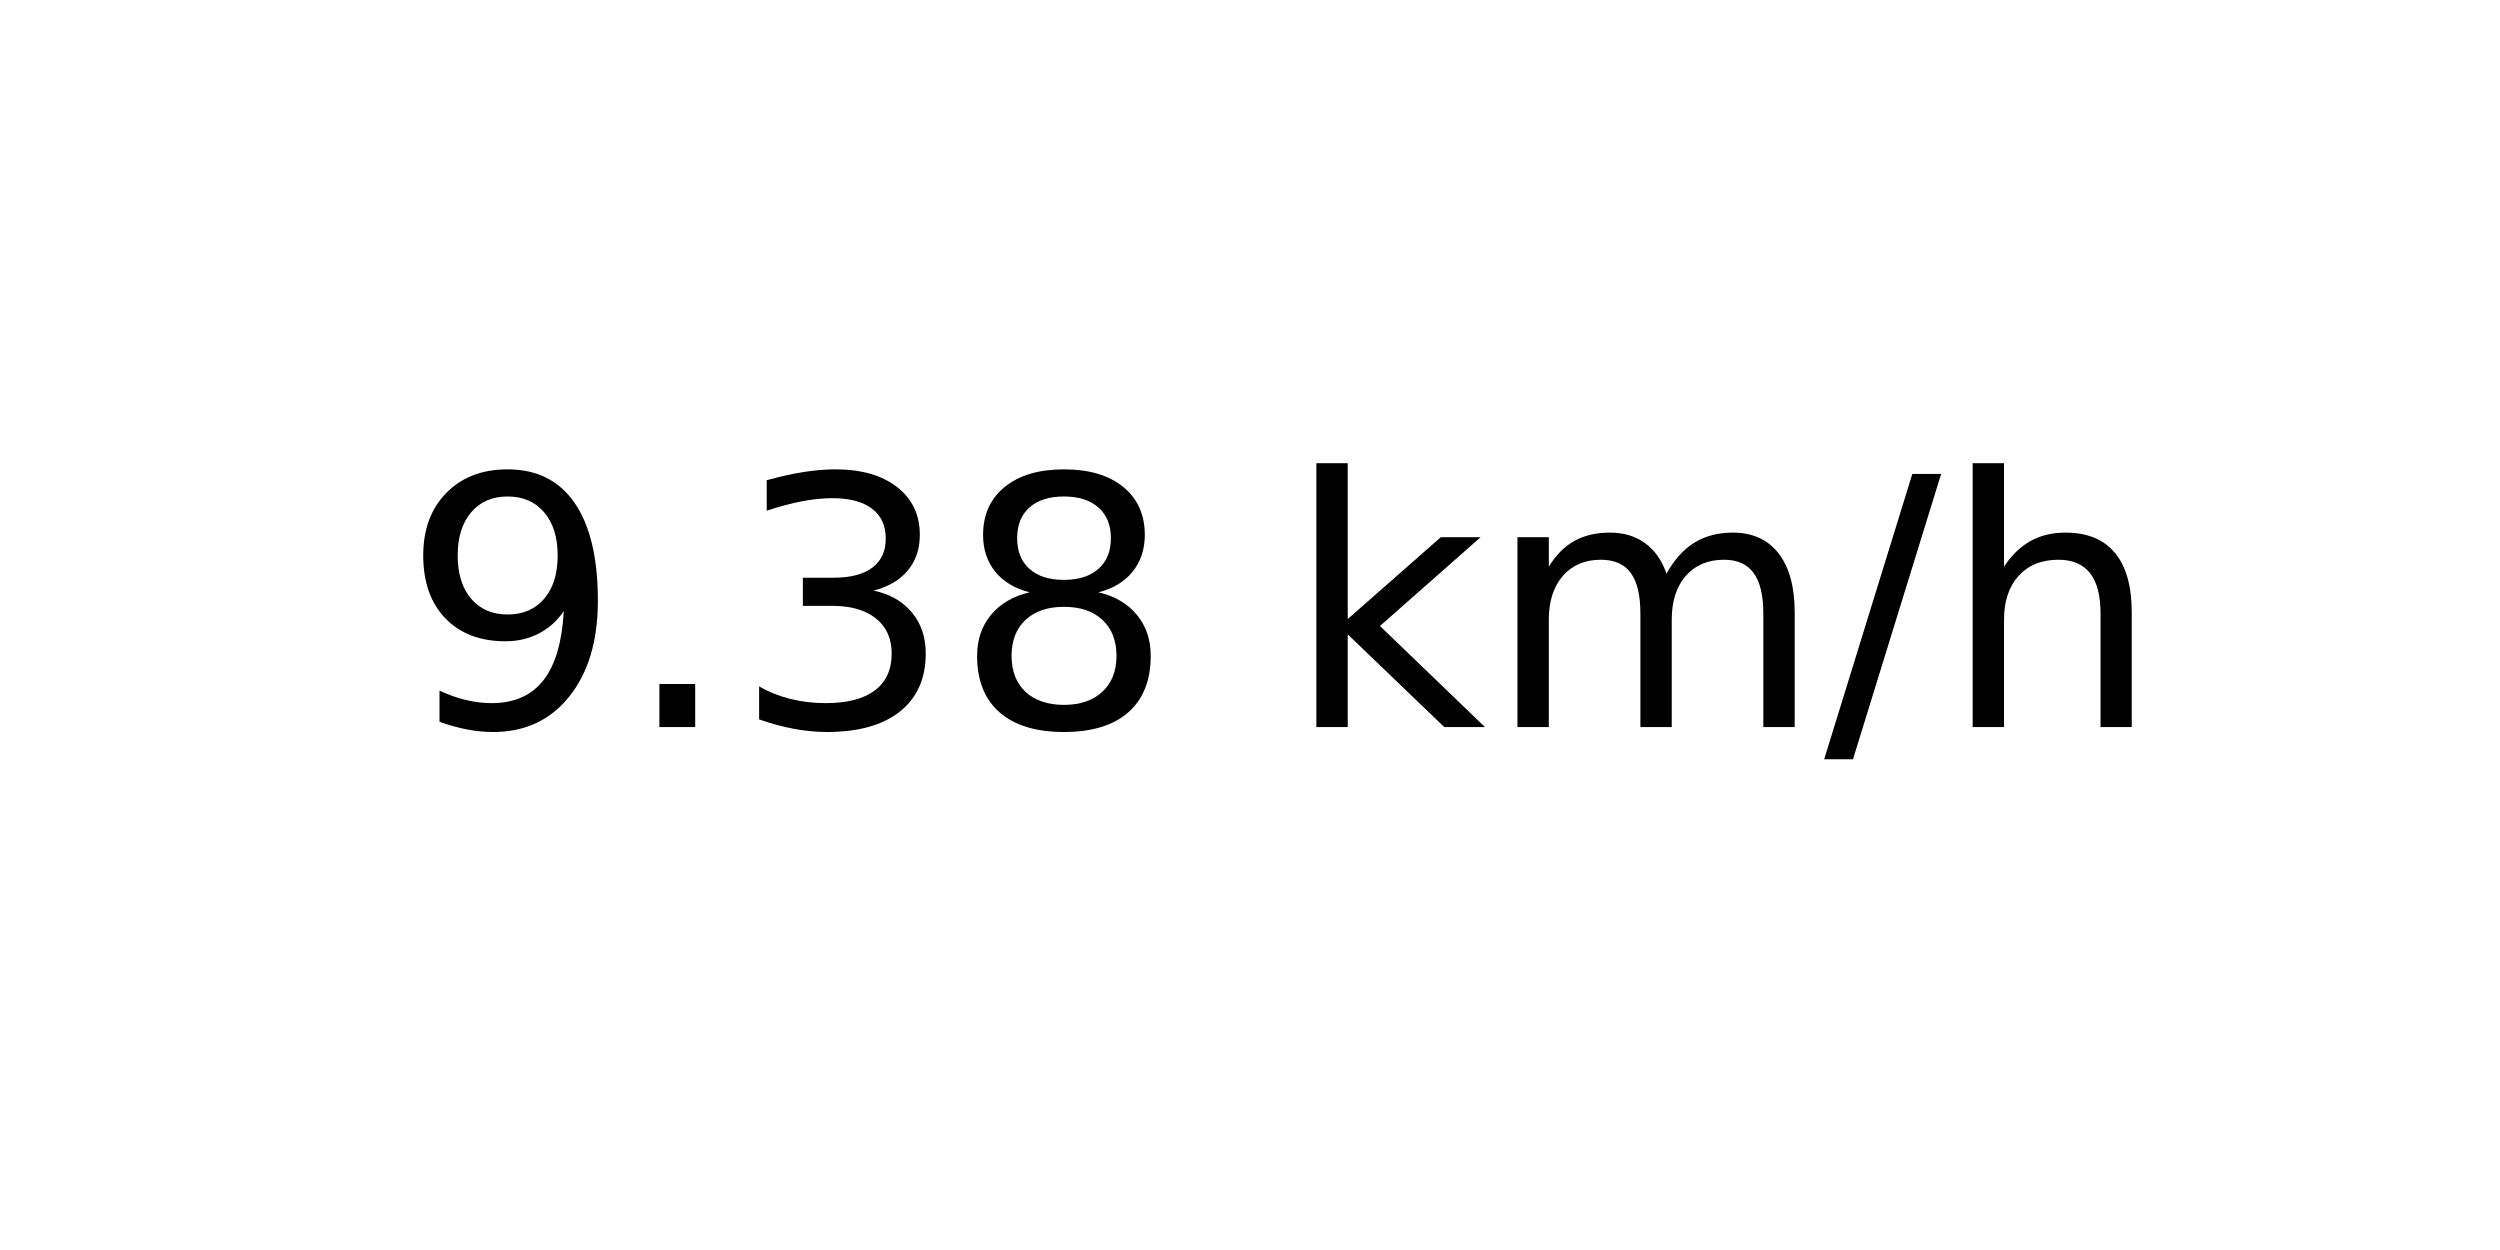
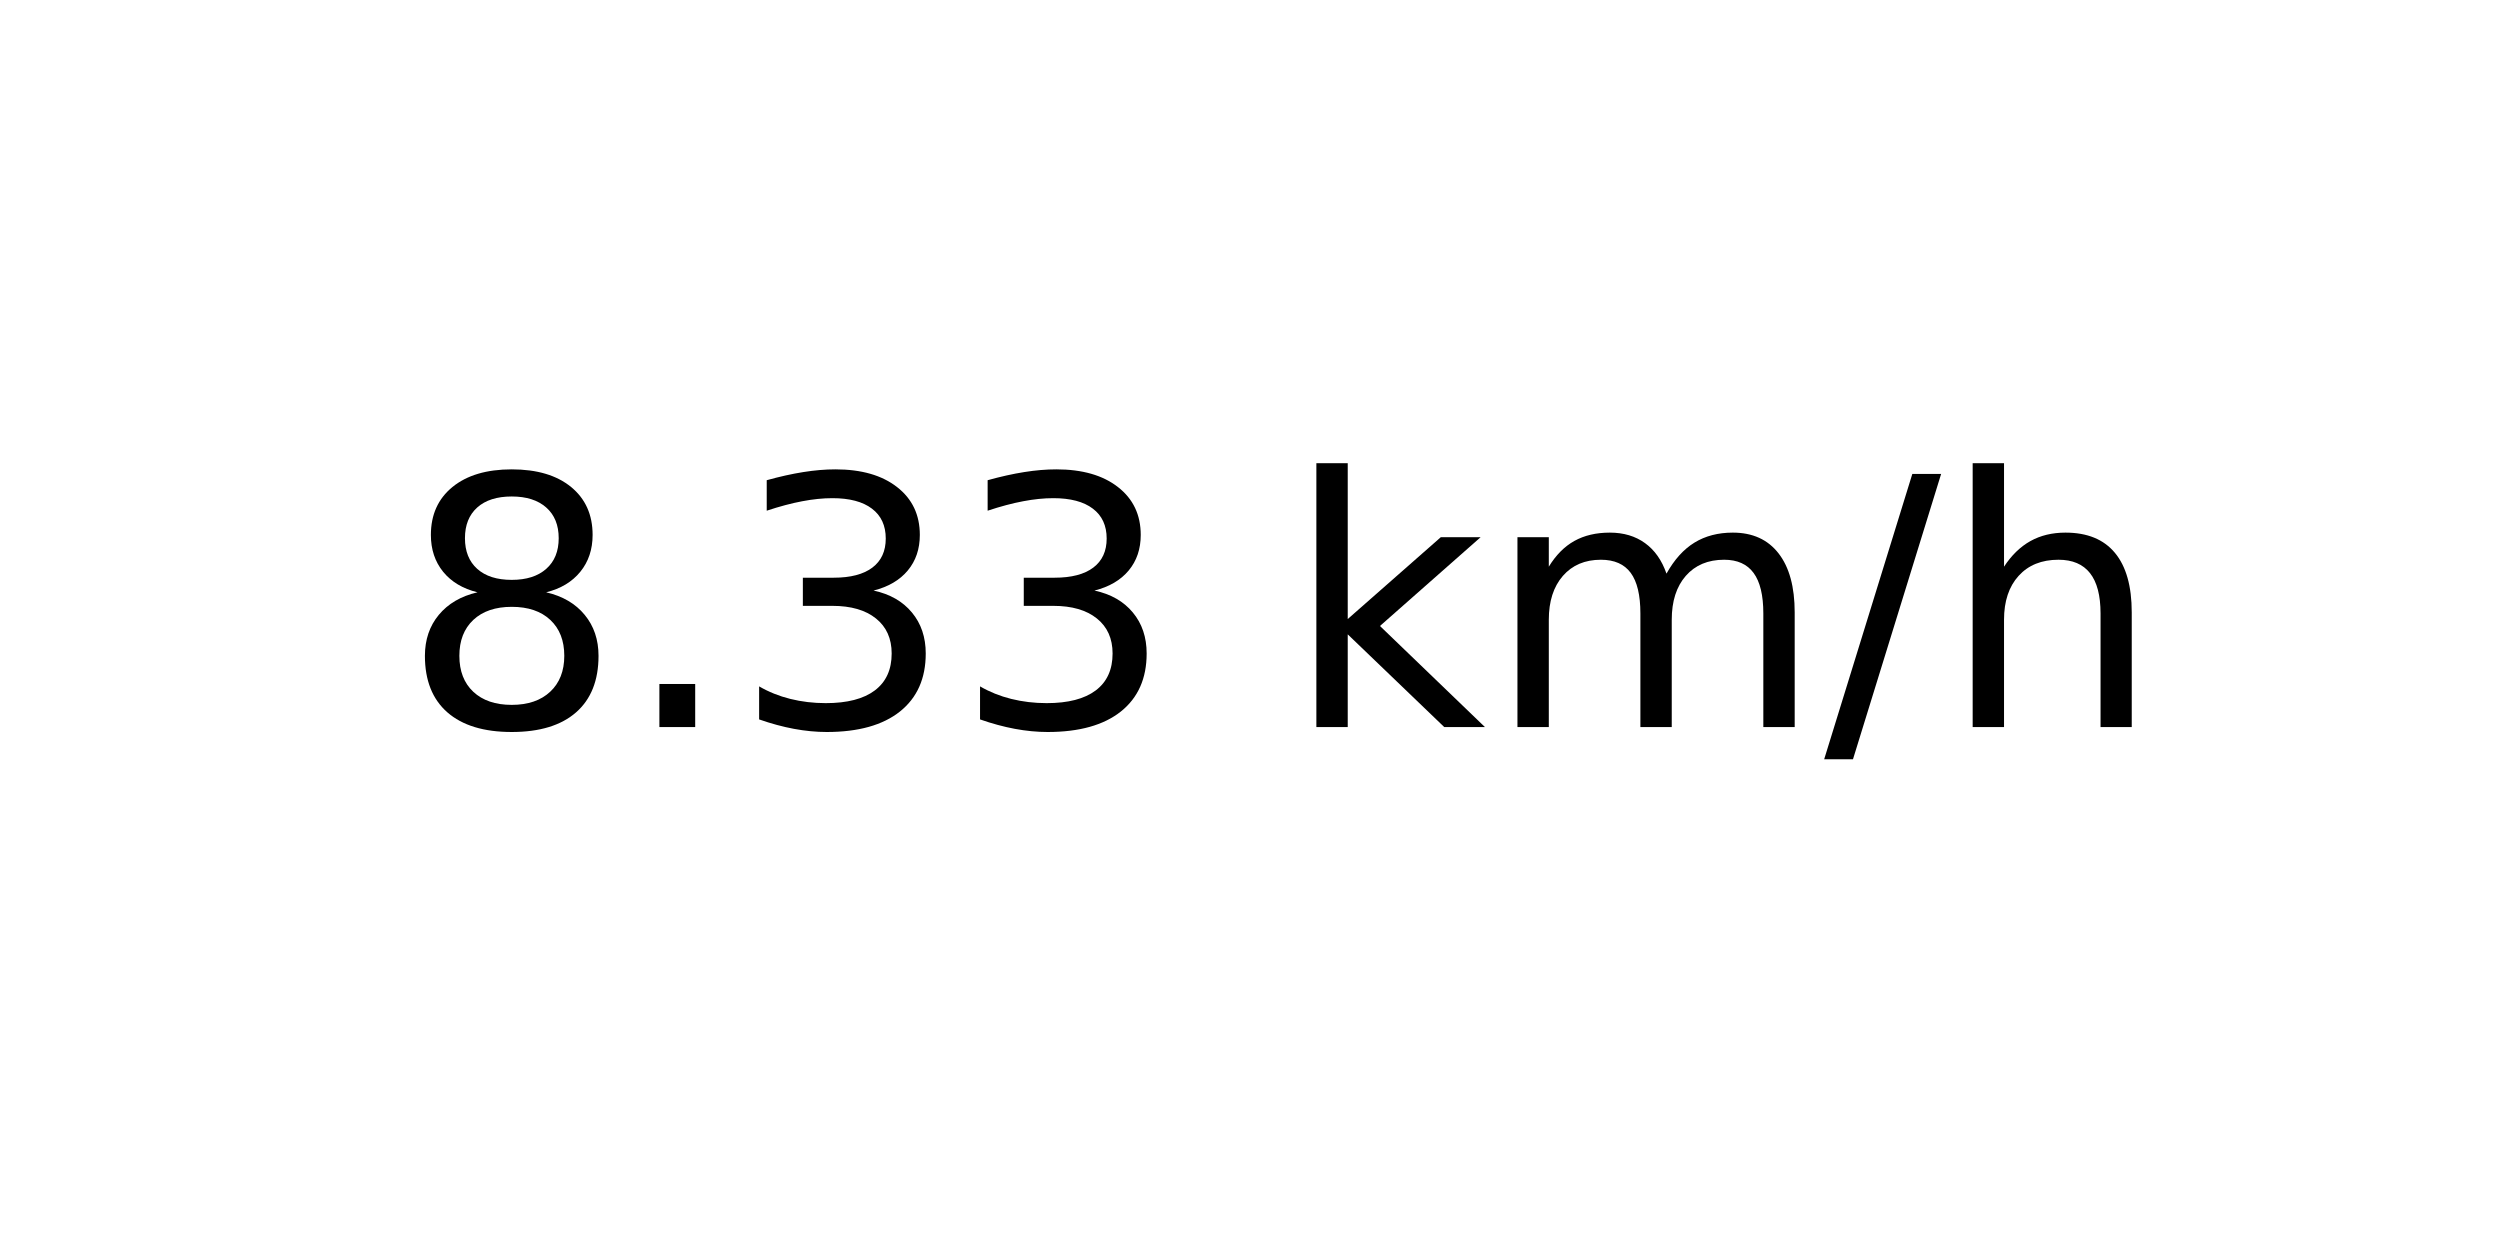
<svg xmlns="http://www.w3.org/2000/svg" xmlns:xlink="http://www.w3.org/1999/xlink" width="72pt" height="36pt" viewBox="0 0 72 36" version="1.1">
  <defs>
    <style type="text/css">*{stroke-linejoin: round; stroke-linecap: butt}</style>
  </defs>
  <g id="figure_1">
    <g id="axes_1">
      <g id="text_1">
        <g transform="translate(11.55937 20.93937) scale(0.1 -0.1)">
          <defs>
-             <path id="DejaVuSans-39" d="M 703 97  L 703 672  Q 941 559 1184 500  Q 1428 441 1663 441  Q 2288 441 2617 861  Q 2947 1281 2994 2138  Q 2813 1869 2534 1725  Q 2256 1581 1919 1581  Q 1219 1581 811 2004  Q 403 2428 403 3163  Q 403 3881 828 4315  Q 1253 4750 1959 4750  Q 2769 4750 3195 4129  Q 3622 3509 3622 2328  Q 3622 1225 3098 567  Q 2575 -91 1691 -91  Q 1453 -91 1209 -44  Q 966 3 703 97  z M 1959 2075  Q 2384 2075 2632 2365  Q 2881 2656 2881 3163  Q 2881 3666 2632 3958  Q 2384 4250 1959 4250  Q 1534 4250 1286 3958  Q 1038 3666 1038 3163  Q 1038 2656 1286 2365  Q 1534 2075 1959 2075  z " transform="scale(0.015625)" />
+             <path id="DejaVuSans-38" d="M 2034 2216  Q 1584 2216 1326 1975  Q 1069 1734 1069 1313  Q 1069 891 1326 650  Q 1584 409 2034 409  Q 2484 409 2743 651  Q 3003 894 3003 1313  Q 3003 1734 2745 1975  Q 2488 2216 2034 2216  z M 1403 2484  Q 997 2584 770 2862  Q 544 3141 544 3541  Q 544 4100 942 4425  Q 1341 4750 2034 4750  Q 2731 4750 3128 4425  Q 3525 4100 3525 3541  Q 3525 3141 3298 2862  Q 3072 2584 2669 2484  Q 3125 2378 3379 2068  Q 3634 1759 3634 1313  Q 3634 634 3220 271  Q 2806 -91 2034 -91  Q 1263 -91 848 271  Q 434 634 434 1313  Q 434 1759 690 2068  Q 947 2378 1403 2484  z M 1172 3481  Q 1172 3119 1398 2916  Q 1625 2713 2034 2713  Q 2441 2713 2670 2916  Q 2900 3119 2900 3481  Q 2900 3844 2670 4047  Q 2441 4250 2034 4250  Q 1625 4250 1398 4047  Q 1172 3844 1172 3481  z " transform="scale(0.015625)" />
            <path id="DejaVuSans-2e" d="M 684 794  L 1344 794  L 1344 0  L 684 0  L 684 794  z " transform="scale(0.015625)" />
            <path id="DejaVuSans-33" d="M 2597 2516  Q 3050 2419 3304 2112  Q 3559 1806 3559 1356  Q 3559 666 3084 287  Q 2609 -91 1734 -91  Q 1441 -91 1130 -33  Q 819 25 488 141  L 488 750  Q 750 597 1062 519  Q 1375 441 1716 441  Q 2309 441 2620 675  Q 2931 909 2931 1356  Q 2931 1769 2642 2001  Q 2353 2234 1838 2234  L 1294 2234  L 1294 2753  L 1863 2753  Q 2328 2753 2575 2939  Q 2822 3125 2822 3475  Q 2822 3834 2567 4026  Q 2313 4219 1838 4219  Q 1578 4219 1281 4162  Q 984 4106 628 3988  L 628 4550  Q 988 4650 1302 4700  Q 1616 4750 1894 4750  Q 2613 4750 3031 4423  Q 3450 4097 3450 3541  Q 3450 3153 3228 2886  Q 3006 2619 2597 2516  z " transform="scale(0.015625)" />
-             <path id="DejaVuSans-38" d="M 2034 2216  Q 1584 2216 1326 1975  Q 1069 1734 1069 1313  Q 1069 891 1326 650  Q 1584 409 2034 409  Q 2484 409 2743 651  Q 3003 894 3003 1313  Q 3003 1734 2745 1975  Q 2488 2216 2034 2216  z M 1403 2484  Q 997 2584 770 2862  Q 544 3141 544 3541  Q 544 4100 942 4425  Q 1341 4750 2034 4750  Q 2731 4750 3128 4425  Q 3525 4100 3525 3541  Q 3525 3141 3298 2862  Q 3072 2584 2669 2484  Q 3125 2378 3379 2068  Q 3634 1759 3634 1313  Q 3634 634 3220 271  Q 2806 -91 2034 -91  Q 1263 -91 848 271  Q 434 634 434 1313  Q 434 1759 690 2068  Q 947 2378 1403 2484  z M 1172 3481  Q 1172 3119 1398 2916  Q 1625 2713 2034 2713  Q 2441 2713 2670 2916  Q 2900 3119 2900 3481  Q 2900 3844 2670 4047  Q 2441 4250 2034 4250  Q 1625 4250 1398 4047  Q 1172 3844 1172 3481  z " transform="scale(0.015625)" />
            <path id="DejaVuSans-20" transform="scale(0.015625)" />
            <path id="DejaVuSans-6b" d="M 581 4863  L 1159 4863  L 1159 1991  L 2875 3500  L 3609 3500  L 1753 1863  L 3688 0  L 2938 0  L 1159 1709  L 1159 0  L 581 0  L 581 4863  z " transform="scale(0.015625)" />
            <path id="DejaVuSans-6d" d="M 3328 2828  Q 3544 3216 3844 3400  Q 4144 3584 4550 3584  Q 5097 3584 5394 3201  Q 5691 2819 5691 2113  L 5691 0  L 5113 0  L 5113 2094  Q 5113 2597 4934 2840  Q 4756 3084 4391 3084  Q 3944 3084 3684 2787  Q 3425 2491 3425 1978  L 3425 0  L 2847 0  L 2847 2094  Q 2847 2600 2669 2842  Q 2491 3084 2119 3084  Q 1678 3084 1418 2786  Q 1159 2488 1159 1978  L 1159 0  L 581 0  L 581 3500  L 1159 3500  L 1159 2956  Q 1356 3278 1631 3431  Q 1906 3584 2284 3584  Q 2666 3584 2933 3390  Q 3200 3197 3328 2828  z " transform="scale(0.015625)" />
            <path id="DejaVuSans-2f" d="M 1625 4666  L 2156 4666  L 531 -594  L 0 -594  L 1625 4666  z " transform="scale(0.015625)" />
            <path id="DejaVuSans-68" d="M 3513 2113  L 3513 0  L 2938 0  L 2938 2094  Q 2938 2591 2744 2837  Q 2550 3084 2163 3084  Q 1697 3084 1428 2787  Q 1159 2491 1159 1978  L 1159 0  L 581 0  L 581 4863  L 1159 4863  L 1159 2956  Q 1366 3272 1645 3428  Q 1925 3584 2291 3584  Q 2894 3584 3203 3211  Q 3513 2838 3513 2113  z " transform="scale(0.015625)" />
          </defs>
-           <use xlink:href="#DejaVuSans-39" />
+           <use xlink:href="#DejaVuSans-38" />
          <use xlink:href="#DejaVuSans-2e" x="63.623" />
          <use xlink:href="#DejaVuSans-33" x="95.41" />
-           <use xlink:href="#DejaVuSans-38" x="159.033" />
+           <use xlink:href="#DejaVuSans-33" x="159.033" />
          <use xlink:href="#DejaVuSans-20" x="222.656" />
          <use xlink:href="#DejaVuSans-6b" x="254.443" />
          <use xlink:href="#DejaVuSans-6d" x="312.354" />
          <use xlink:href="#DejaVuSans-2f" x="409.766" />
          <use xlink:href="#DejaVuSans-68" x="443.457" />
        </g>
      </g>
    </g>
  </g>
</svg>
